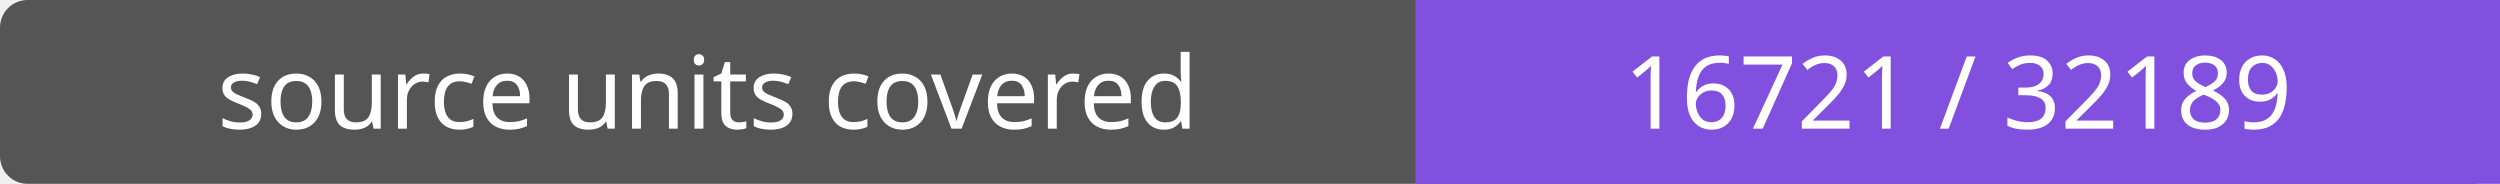
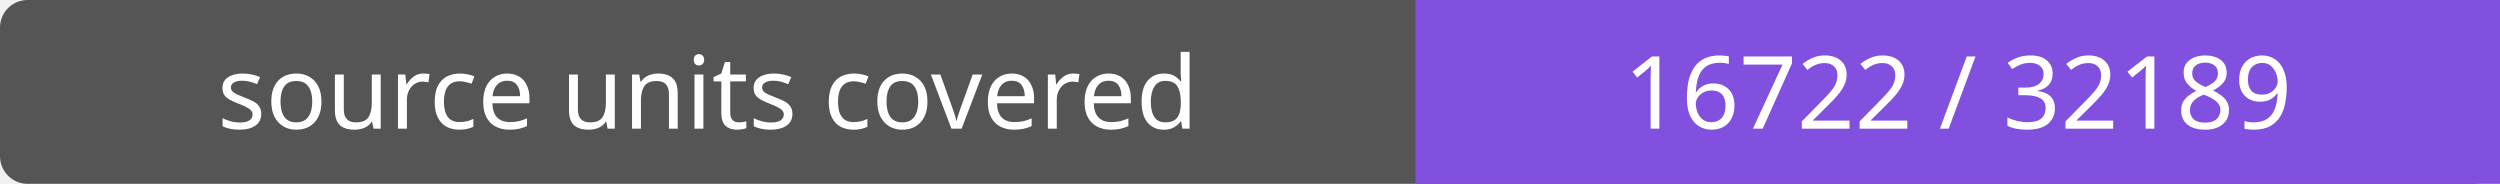
- <svg xmlns="http://www.w3.org/2000/svg" width="272" height="20" role="img" aria-label="source units covered: 16721 / 32189">
+ <svg xmlns="http://www.w3.org/2000/svg" width="272" height="20" role="img" aria-label="source units covered: 16722 / 32189">
  <rect width="272" height="20" rx="3" fill="#555" />
  <path fill="#8250df" d="M154 0h118v20H154z" />
  <g fill="#fff" text-anchor="middle" font-family="Verdana,sans-serif" font-size="11">
    <text x="77.0" y="14">source units covered</text>
-     <text x="213.0" y="14">16721 / 32189</text>
+     <text x="213.0" y="14">16722 / 32189</text>
  </g>
</svg>
